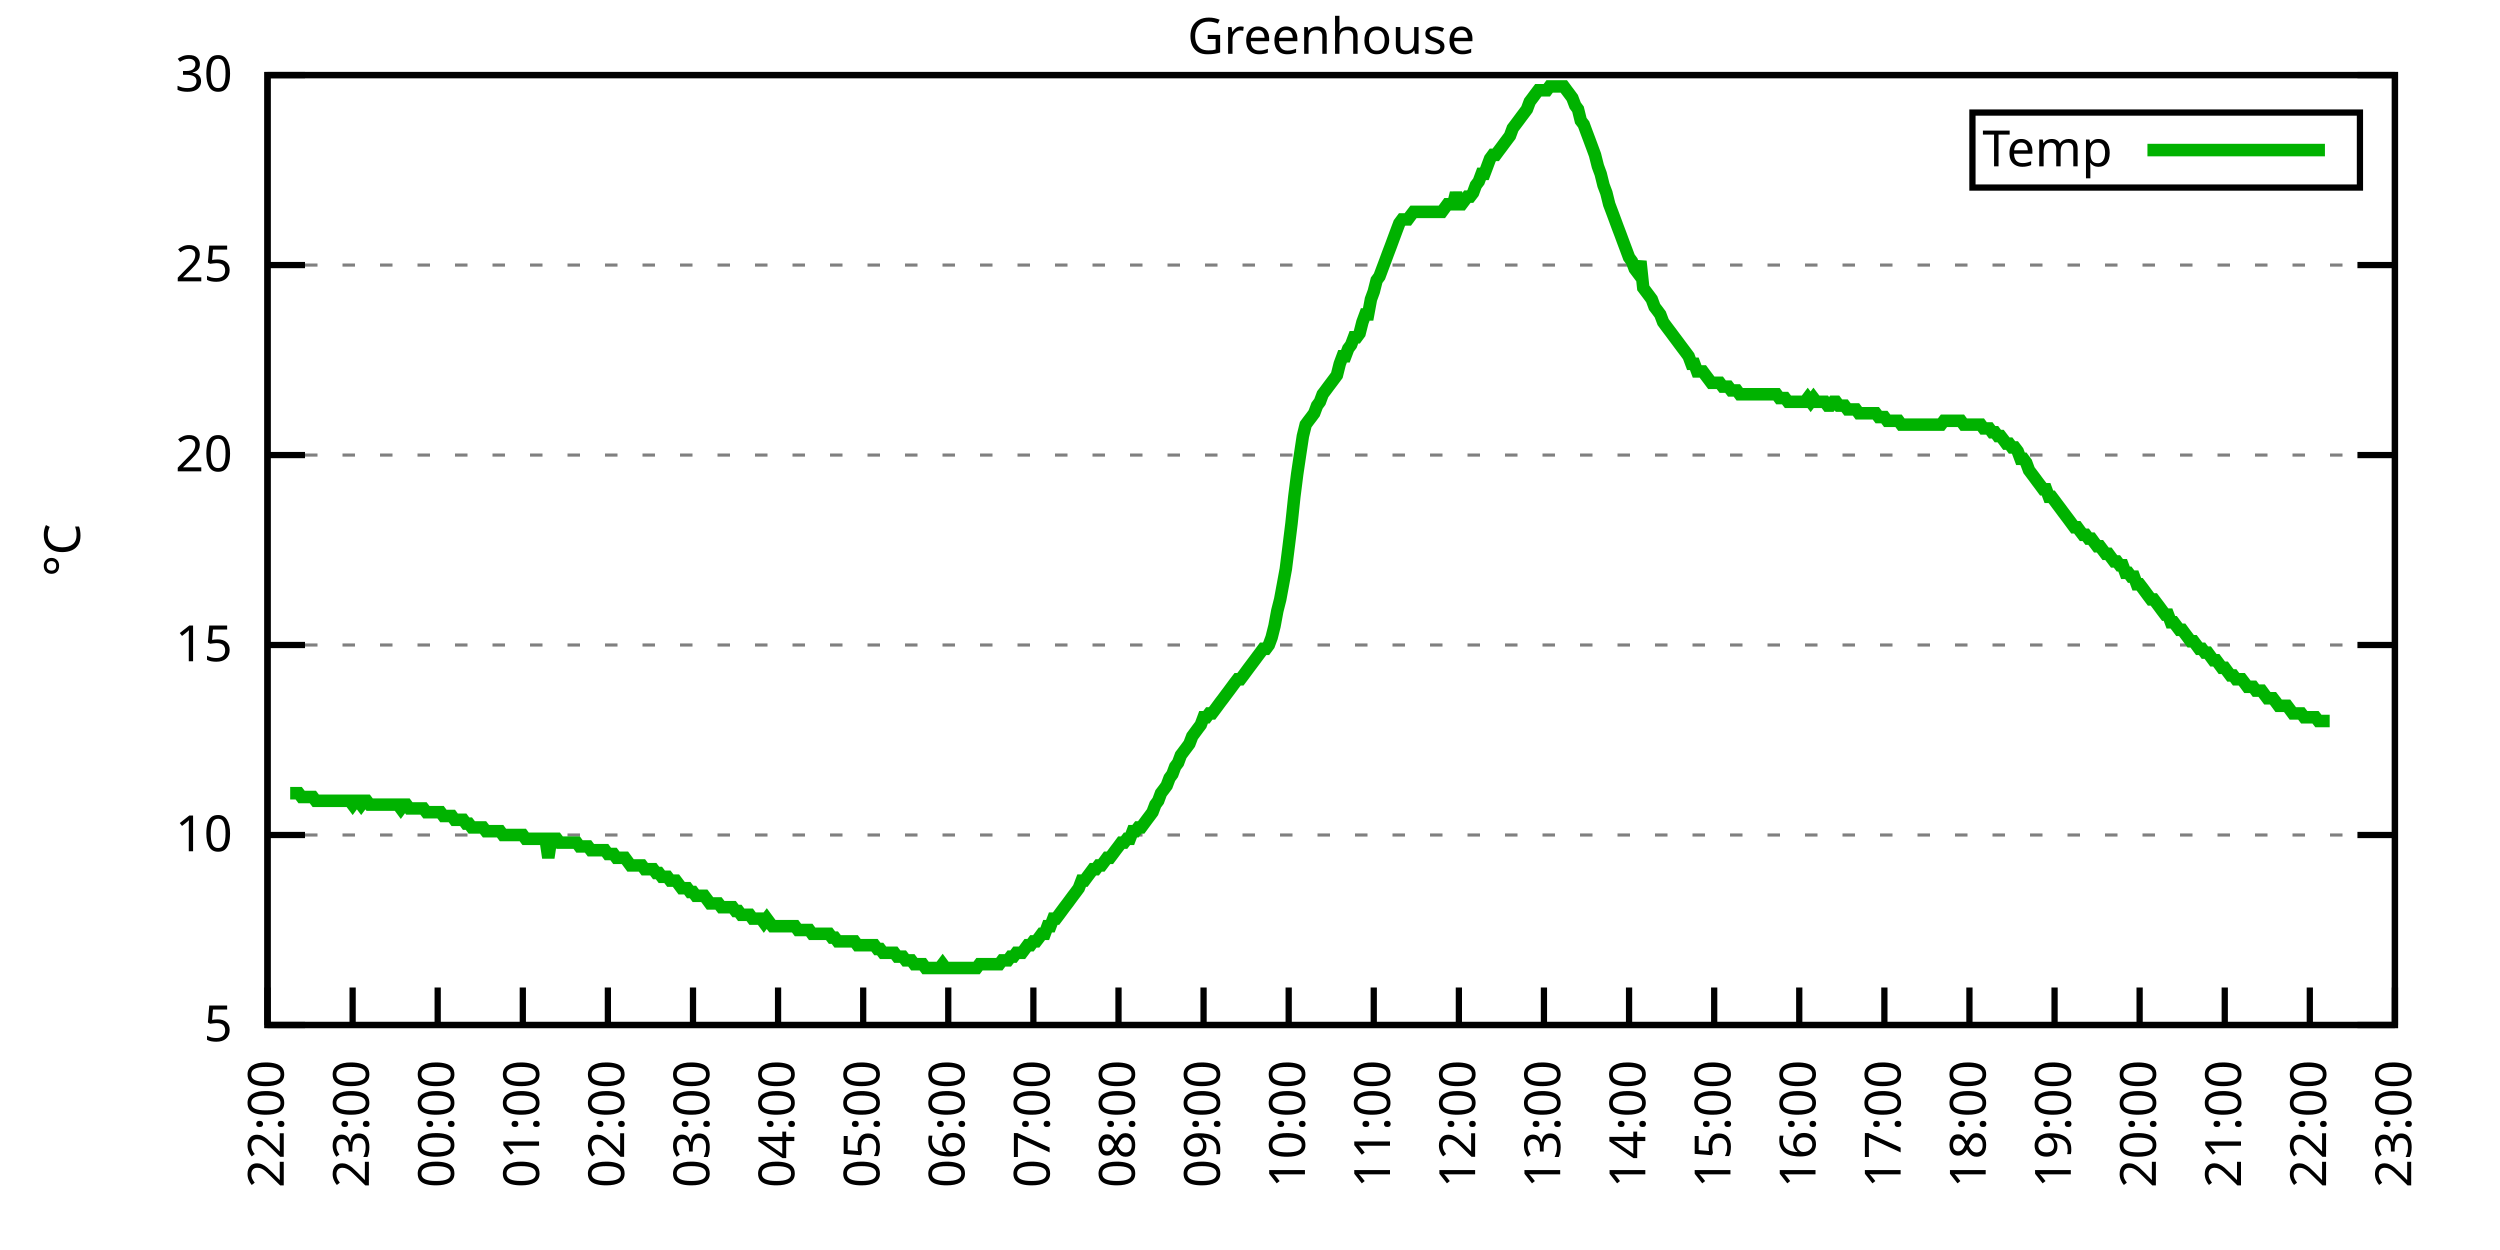
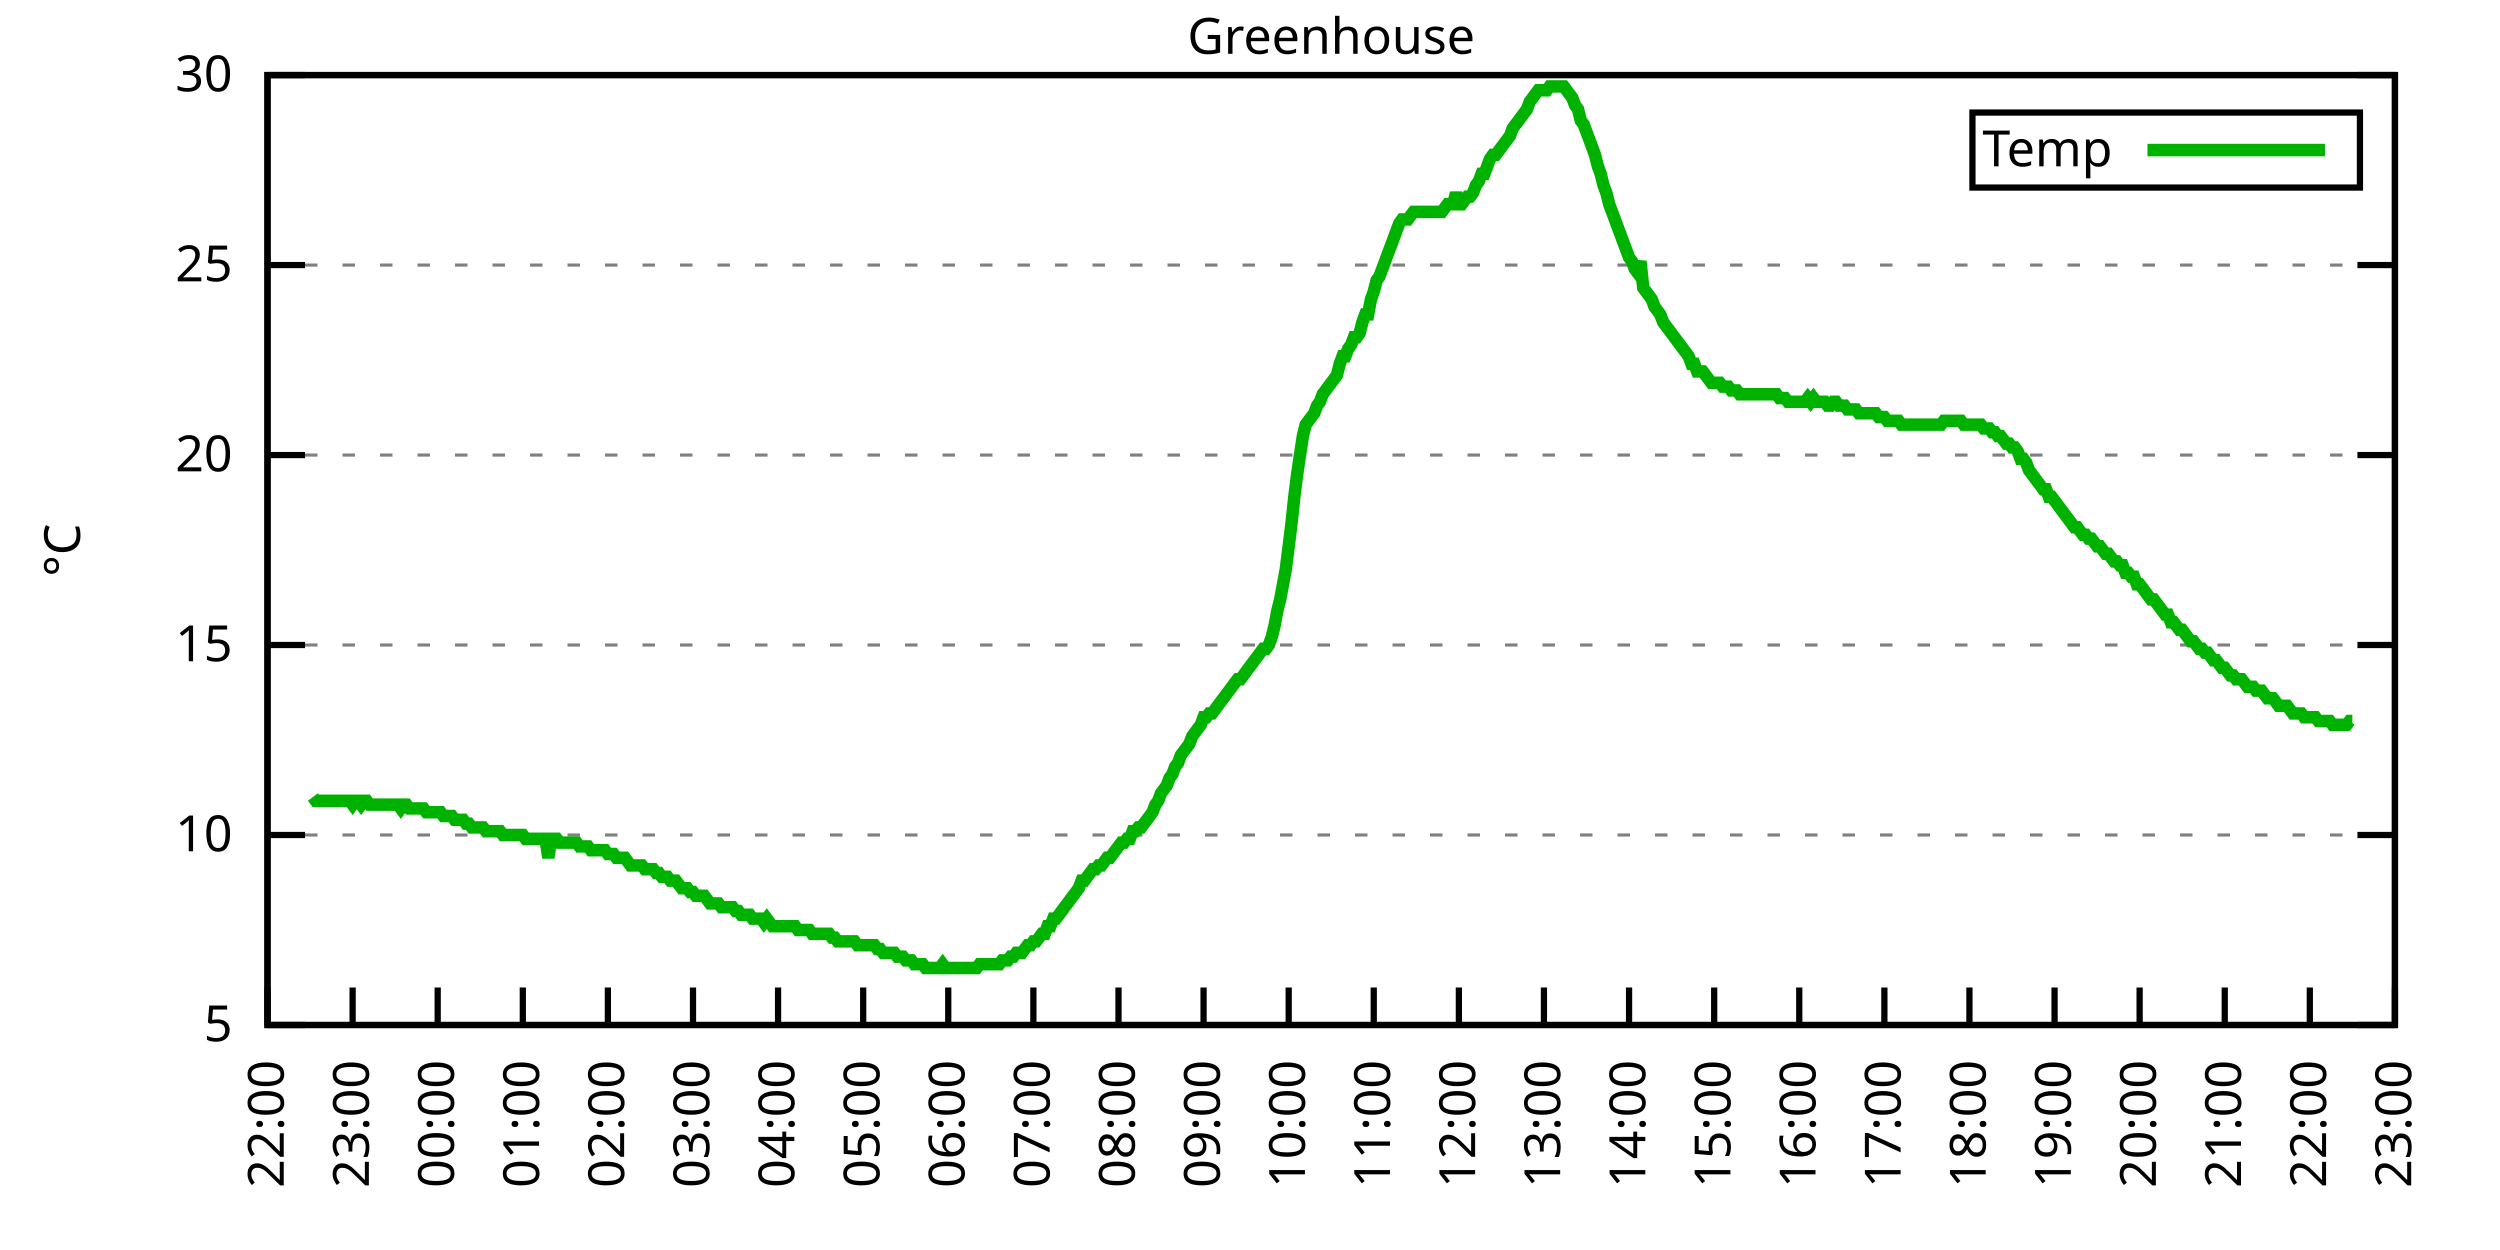
<svg xmlns="http://www.w3.org/2000/svg" xmlns:xlink="http://www.w3.org/1999/xlink" width="400" height="200" viewBox="0 0 400 200">
  <g id="gnuplot_canvas">
    <rect x="0" y="0" width="400" height="200" fill="none" />
    <defs>
      <circle id="gpDot" r="0.5" stroke-width="0.5" stroke="currentColor" />
      <path id="gpPt0" stroke-width="0.333" stroke="currentColor" d="M-1,0 h2 M0,-1 v2" />
      <path id="gpPt1" stroke-width="0.333" stroke="currentColor" d="M-1,-1 L1,1 M1,-1 L-1,1" />
      <path id="gpPt2" stroke-width="0.333" stroke="currentColor" d="M-1,0 L1,0 M0,-1 L0,1 M-1,-1 L1,1 M-1,1 L1,-1" />
      <rect id="gpPt3" stroke-width="0.333" stroke="currentColor" x="-1" y="-1" width="2" height="2" />
      <rect id="gpPt4" stroke-width="0.333" stroke="currentColor" fill="currentColor" x="-1" y="-1" width="2" height="2" />
      <circle id="gpPt5" stroke-width="0.333" stroke="currentColor" cx="0" cy="0" r="1" />
      <use xlink:href="#gpPt5" id="gpPt6" fill="currentColor" stroke="none" />
      <path id="gpPt7" stroke-width="0.333" stroke="currentColor" d="M0,-1.33 L-1.33,0.67 L1.33,0.67 z" />
      <use xlink:href="#gpPt7" id="gpPt8" fill="currentColor" stroke="none" />
      <use xlink:href="#gpPt7" id="gpPt9" stroke="currentColor" transform="rotate(180)" />
      <use xlink:href="#gpPt9" id="gpPt10" fill="currentColor" stroke="none" />
      <use xlink:href="#gpPt3" id="gpPt11" stroke="currentColor" transform="rotate(45)" />
      <use xlink:href="#gpPt11" id="gpPt12" fill="currentColor" stroke="none" />
      <path id="gpPt13" stroke-width="0.333" stroke="currentColor" d="M0,1.330 L1.265,0.411 L0.782,-1.067 L-0.782,-1.076 L-1.265,0.411 z" />
      <use xlink:href="#gpPt13" id="gpPt14" fill="currentColor" stroke="none" />
      <filter id="textbox" filterUnits="objectBoundingBox" x="0" y="0" height="1" width="1">
        <feFlood flood-color="white" flood-opacity="1" result="bgnd" />
        <feComposite in="SourceGraphic" in2="bgnd" operator="atop" />
      </filter>
      <filter id="greybox" filterUnits="objectBoundingBox" x="0" y="0" height="1" width="1">
        <feFlood flood-color="lightgrey" flood-opacity="1" result="grey" />
        <feComposite in="SourceGraphic" in2="grey" operator="atop" />
      </filter>
    </defs>
    <g fill="none" color="white" stroke="currentColor" stroke-width="1.00" stroke-linecap="butt" stroke-linejoin="miter">
</g>
    <g fill="none" color="black" stroke="currentColor" stroke-width="1.00" stroke-linecap="butt" stroke-linejoin="miter">
      <g stroke="none" shape-rendering="crispEdges">
        <polygon fill="rgb(255, 255, 255)" points="42.80,164.00 383.18,164.00 383.18,12.02 42.80,12.02 " />
      </g>
    </g>
    <g fill="none" color="black" stroke="currentColor" stroke-width="1.00" stroke-linecap="butt" stroke-linejoin="miter">
</g>
    <g fill="none" color="black" stroke="black" stroke-width="0.50" stroke-linecap="butt" stroke-linejoin="miter">
</g>
    <g fill="none" color="gray" stroke="currentColor" stroke-width="0.50" stroke-linecap="butt" stroke-linejoin="miter">
      <path stroke="gray" stroke-dasharray="2,4" class="gridline" d="M42.80,164.00 L383.19,164.00  " />
    </g>
    <g fill="none" color="gray" stroke="gray" stroke-width="1.00" stroke-linecap="butt" stroke-linejoin="miter">
</g>
    <g fill="none" color="black" stroke="currentColor" stroke-width="1.00" stroke-linecap="butt" stroke-linejoin="miter">
      <path stroke="black" d="M42.80,164.00 L48.80,164.00 M383.19,164.00 L377.19,164.00  " />
      <g transform="translate(37.20,166.60)" stroke="none" fill="black" font-family="Sans" font-size="8.00" text-anchor="end">
        <text>
          <tspan font-family="Sans"> 5</tspan>
        </text>
      </g>
    </g>
    <g fill="none" color="black" stroke="currentColor" stroke-width="1.00" stroke-linecap="butt" stroke-linejoin="miter">
</g>
    <g fill="none" color="black" stroke="black" stroke-width="0.50" stroke-linecap="butt" stroke-linejoin="miter">
</g>
    <g fill="none" color="gray" stroke="currentColor" stroke-width="0.50" stroke-linecap="butt" stroke-linejoin="miter">
      <path stroke="gray" stroke-dasharray="2,4" class="gridline" d="M42.80,133.60 L383.19,133.60  " />
    </g>
    <g fill="none" color="gray" stroke="gray" stroke-width="1.00" stroke-linecap="butt" stroke-linejoin="miter">
</g>
    <g fill="none" color="black" stroke="currentColor" stroke-width="1.00" stroke-linecap="butt" stroke-linejoin="miter">
      <path stroke="black" d="M42.80,133.60 L48.80,133.60 M383.19,133.60 L377.19,133.60  " />
      <g transform="translate(37.20,136.20)" stroke="none" fill="black" font-family="Sans" font-size="8.00" text-anchor="end">
        <text>
          <tspan font-family="Sans"> 10</tspan>
        </text>
      </g>
    </g>
    <g fill="none" color="black" stroke="currentColor" stroke-width="1.00" stroke-linecap="butt" stroke-linejoin="miter">
</g>
    <g fill="none" color="black" stroke="black" stroke-width="0.50" stroke-linecap="butt" stroke-linejoin="miter">
</g>
    <g fill="none" color="gray" stroke="currentColor" stroke-width="0.50" stroke-linecap="butt" stroke-linejoin="miter">
      <path stroke="gray" stroke-dasharray="2,4" class="gridline" d="M42.80,103.20 L383.19,103.20  " />
    </g>
    <g fill="none" color="gray" stroke="gray" stroke-width="1.00" stroke-linecap="butt" stroke-linejoin="miter">
</g>
    <g fill="none" color="black" stroke="currentColor" stroke-width="1.00" stroke-linecap="butt" stroke-linejoin="miter">
      <path stroke="black" d="M42.80,103.20 L48.80,103.20 M383.19,103.20 L377.19,103.20  " />
      <g transform="translate(37.20,105.80)" stroke="none" fill="black" font-family="Sans" font-size="8.00" text-anchor="end">
        <text>
          <tspan font-family="Sans"> 15</tspan>
        </text>
      </g>
    </g>
    <g fill="none" color="black" stroke="currentColor" stroke-width="1.00" stroke-linecap="butt" stroke-linejoin="miter">
</g>
    <g fill="none" color="black" stroke="black" stroke-width="0.50" stroke-linecap="butt" stroke-linejoin="miter">
</g>
    <g fill="none" color="gray" stroke="currentColor" stroke-width="0.50" stroke-linecap="butt" stroke-linejoin="miter">
      <path stroke="gray" stroke-dasharray="2,4" class="gridline" d="M42.80,72.81 L383.19,72.81  " />
    </g>
    <g fill="none" color="gray" stroke="gray" stroke-width="1.00" stroke-linecap="butt" stroke-linejoin="miter">
</g>
    <g fill="none" color="black" stroke="currentColor" stroke-width="1.00" stroke-linecap="butt" stroke-linejoin="miter">
      <path stroke="black" d="M42.80,72.81 L48.80,72.81 M383.19,72.81 L377.19,72.81  " />
      <g transform="translate(37.20,75.41)" stroke="none" fill="black" font-family="Sans" font-size="8.00" text-anchor="end">
        <text>
          <tspan font-family="Sans"> 20</tspan>
        </text>
      </g>
    </g>
    <g fill="none" color="black" stroke="currentColor" stroke-width="1.00" stroke-linecap="butt" stroke-linejoin="miter">
</g>
    <g fill="none" color="black" stroke="black" stroke-width="0.50" stroke-linecap="butt" stroke-linejoin="miter">
</g>
    <g fill="none" color="gray" stroke="currentColor" stroke-width="0.50" stroke-linecap="butt" stroke-linejoin="miter">
      <path stroke="gray" stroke-dasharray="2,4" class="gridline" d="M42.80,42.41 L383.19,42.41  " />
    </g>
    <g fill="none" color="gray" stroke="gray" stroke-width="1.00" stroke-linecap="butt" stroke-linejoin="miter">
</g>
    <g fill="none" color="black" stroke="currentColor" stroke-width="1.00" stroke-linecap="butt" stroke-linejoin="miter">
      <path stroke="black" d="M42.80,42.41 L48.80,42.41 M383.19,42.41 L377.19,42.41  " />
      <g transform="translate(37.20,45.01)" stroke="none" fill="black" font-family="Sans" font-size="8.00" text-anchor="end">
        <text>
          <tspan font-family="Sans"> 25</tspan>
        </text>
      </g>
    </g>
    <g fill="none" color="black" stroke="currentColor" stroke-width="1.00" stroke-linecap="butt" stroke-linejoin="miter">
</g>
    <g fill="none" color="black" stroke="black" stroke-width="0.50" stroke-linecap="butt" stroke-linejoin="miter">
</g>
    <g fill="none" color="gray" stroke="currentColor" stroke-width="0.50" stroke-linecap="butt" stroke-linejoin="miter">
      <path stroke="gray" stroke-dasharray="2,4" class="gridline" d="M42.80,12.01 L383.19,12.01  " />
    </g>
    <g fill="none" color="gray" stroke="gray" stroke-width="1.00" stroke-linecap="butt" stroke-linejoin="miter">
</g>
    <g fill="none" color="black" stroke="currentColor" stroke-width="1.00" stroke-linecap="butt" stroke-linejoin="miter">
      <path stroke="black" d="M42.80,12.01 L48.80,12.01 M383.19,12.01 L377.19,12.01  " />
      <g transform="translate(37.20,14.61)" stroke="none" fill="black" font-family="Sans" font-size="8.00" text-anchor="end">
        <text>
          <tspan font-family="Sans"> 30</tspan>
        </text>
      </g>
    </g>
    <g fill="none" color="black" stroke="currentColor" stroke-width="1.00" stroke-linecap="butt" stroke-linejoin="miter">
      <path stroke="black" d="M42.80,164.00 L42.80,158.00  " />
      <g transform="translate(45.40,169.60) rotate(270.00)" stroke="none" fill="black" font-family="Sans" font-size="8.00" text-anchor="end">
        <text>
          <tspan font-family="Sans">22:00</tspan>
        </text>
      </g>
    </g>
    <g fill="none" color="black" stroke="currentColor" stroke-width="1.00" stroke-linecap="butt" stroke-linejoin="miter">
      <path stroke="black" d="M56.42,164.00 L56.42,158.00  " />
      <g transform="translate(59.02,169.60) rotate(270.00)" stroke="none" fill="black" font-family="Sans" font-size="8.00" text-anchor="end">
        <text>
          <tspan font-family="Sans">23:00</tspan>
        </text>
      </g>
    </g>
    <g fill="none" color="black" stroke="currentColor" stroke-width="1.00" stroke-linecap="butt" stroke-linejoin="miter">
      <path stroke="black" d="M70.03,164.00 L70.03,158.00  " />
      <g transform="translate(72.63,169.60) rotate(270.00)" stroke="none" fill="black" font-family="Sans" font-size="8.00" text-anchor="end">
        <text>
          <tspan font-family="Sans">00:00</tspan>
        </text>
      </g>
    </g>
    <g fill="none" color="black" stroke="currentColor" stroke-width="1.00" stroke-linecap="butt" stroke-linejoin="miter">
      <path stroke="black" d="M83.65,164.00 L83.65,158.00  " />
      <g transform="translate(86.25,169.60) rotate(270.00)" stroke="none" fill="black" font-family="Sans" font-size="8.00" text-anchor="end">
        <text>
          <tspan font-family="Sans">01:00</tspan>
        </text>
      </g>
    </g>
    <g fill="none" color="black" stroke="currentColor" stroke-width="1.00" stroke-linecap="butt" stroke-linejoin="miter">
      <path stroke="black" d="M97.26,164.00 L97.26,158.00  " />
      <g transform="translate(99.86,169.60) rotate(270.00)" stroke="none" fill="black" font-family="Sans" font-size="8.00" text-anchor="end">
        <text>
          <tspan font-family="Sans">02:00</tspan>
        </text>
      </g>
    </g>
    <g fill="none" color="black" stroke="currentColor" stroke-width="1.00" stroke-linecap="butt" stroke-linejoin="miter">
      <path stroke="black" d="M110.88,164.00 L110.88,158.00  " />
      <g transform="translate(113.48,169.60) rotate(270.00)" stroke="none" fill="black" font-family="Sans" font-size="8.00" text-anchor="end">
        <text>
          <tspan font-family="Sans">03:00</tspan>
        </text>
      </g>
    </g>
    <g fill="none" color="black" stroke="currentColor" stroke-width="1.00" stroke-linecap="butt" stroke-linejoin="miter">
      <path stroke="black" d="M124.49,164.00 L124.49,158.00  " />
      <g transform="translate(127.09,169.60) rotate(270.00)" stroke="none" fill="black" font-family="Sans" font-size="8.00" text-anchor="end">
        <text>
          <tspan font-family="Sans">04:00</tspan>
        </text>
      </g>
    </g>
    <g fill="none" color="black" stroke="currentColor" stroke-width="1.00" stroke-linecap="butt" stroke-linejoin="miter">
      <path stroke="black" d="M138.11,164.00 L138.11,158.00  " />
      <g transform="translate(140.71,169.60) rotate(270.00)" stroke="none" fill="black" font-family="Sans" font-size="8.00" text-anchor="end">
        <text>
          <tspan font-family="Sans">05:00</tspan>
        </text>
      </g>
    </g>
    <g fill="none" color="black" stroke="currentColor" stroke-width="1.00" stroke-linecap="butt" stroke-linejoin="miter">
      <path stroke="black" d="M151.72,164.00 L151.72,158.00  " />
      <g transform="translate(154.32,169.60) rotate(270.00)" stroke="none" fill="black" font-family="Sans" font-size="8.00" text-anchor="end">
        <text>
          <tspan font-family="Sans">06:00</tspan>
        </text>
      </g>
    </g>
    <g fill="none" color="black" stroke="currentColor" stroke-width="1.00" stroke-linecap="butt" stroke-linejoin="miter">
      <path stroke="black" d="M165.34,164.00 L165.34,158.00  " />
      <g transform="translate(167.94,169.60) rotate(270.00)" stroke="none" fill="black" font-family="Sans" font-size="8.00" text-anchor="end">
        <text>
          <tspan font-family="Sans">07:00</tspan>
        </text>
      </g>
    </g>
    <g fill="none" color="black" stroke="currentColor" stroke-width="1.00" stroke-linecap="butt" stroke-linejoin="miter">
      <path stroke="black" d="M178.96,164.00 L178.96,158.00  " />
      <g transform="translate(181.56,169.60) rotate(270.00)" stroke="none" fill="black" font-family="Sans" font-size="8.00" text-anchor="end">
        <text>
          <tspan font-family="Sans">08:00</tspan>
        </text>
      </g>
    </g>
    <g fill="none" color="black" stroke="currentColor" stroke-width="1.00" stroke-linecap="butt" stroke-linejoin="miter">
      <path stroke="black" d="M192.57,164.00 L192.57,158.00  " />
      <g transform="translate(195.17,169.60) rotate(270.00)" stroke="none" fill="black" font-family="Sans" font-size="8.00" text-anchor="end">
        <text>
          <tspan font-family="Sans">09:00</tspan>
        </text>
      </g>
    </g>
    <g fill="none" color="black" stroke="currentColor" stroke-width="1.00" stroke-linecap="butt" stroke-linejoin="miter">
      <path stroke="black" d="M206.19,164.00 L206.19,158.00  " />
      <g transform="translate(208.79,169.60) rotate(270.00)" stroke="none" fill="black" font-family="Sans" font-size="8.00" text-anchor="end">
        <text>
          <tspan font-family="Sans">10:00</tspan>
        </text>
      </g>
    </g>
    <g fill="none" color="black" stroke="currentColor" stroke-width="1.00" stroke-linecap="butt" stroke-linejoin="miter">
      <path stroke="black" d="M219.80,164.00 L219.80,158.00  " />
      <g transform="translate(222.40,169.60) rotate(270.00)" stroke="none" fill="black" font-family="Sans" font-size="8.00" text-anchor="end">
        <text>
          <tspan font-family="Sans">11:00</tspan>
        </text>
      </g>
    </g>
    <g fill="none" color="black" stroke="currentColor" stroke-width="1.00" stroke-linecap="butt" stroke-linejoin="miter">
      <path stroke="black" d="M233.42,164.00 L233.42,158.00  " />
      <g transform="translate(236.02,169.60) rotate(270.00)" stroke="none" fill="black" font-family="Sans" font-size="8.00" text-anchor="end">
        <text>
          <tspan font-family="Sans">12:00</tspan>
        </text>
      </g>
    </g>
    <g fill="none" color="black" stroke="currentColor" stroke-width="1.00" stroke-linecap="butt" stroke-linejoin="miter">
      <path stroke="black" d="M247.03,164.00 L247.03,158.00  " />
      <g transform="translate(249.63,169.60) rotate(270.00)" stroke="none" fill="black" font-family="Sans" font-size="8.00" text-anchor="end">
        <text>
          <tspan font-family="Sans">13:00</tspan>
        </text>
      </g>
    </g>
    <g fill="none" color="black" stroke="currentColor" stroke-width="1.00" stroke-linecap="butt" stroke-linejoin="miter">
      <path stroke="black" d="M260.65,164.00 L260.65,158.00  " />
      <g transform="translate(263.25,169.60) rotate(270.00)" stroke="none" fill="black" font-family="Sans" font-size="8.00" text-anchor="end">
        <text>
          <tspan font-family="Sans">14:00</tspan>
        </text>
      </g>
    </g>
    <g fill="none" color="black" stroke="currentColor" stroke-width="1.00" stroke-linecap="butt" stroke-linejoin="miter">
      <path stroke="black" d="M274.27,164.00 L274.27,158.00  " />
      <g transform="translate(276.87,169.60) rotate(270.00)" stroke="none" fill="black" font-family="Sans" font-size="8.00" text-anchor="end">
        <text>
          <tspan font-family="Sans">15:00</tspan>
        </text>
      </g>
    </g>
    <g fill="none" color="black" stroke="currentColor" stroke-width="1.00" stroke-linecap="butt" stroke-linejoin="miter">
      <path stroke="black" d="M287.88,164.00 L287.88,158.00  " />
      <g transform="translate(290.48,169.60) rotate(270.00)" stroke="none" fill="black" font-family="Sans" font-size="8.00" text-anchor="end">
        <text>
          <tspan font-family="Sans">16:00</tspan>
        </text>
      </g>
    </g>
    <g fill="none" color="black" stroke="currentColor" stroke-width="1.00" stroke-linecap="butt" stroke-linejoin="miter">
      <path stroke="black" d="M301.50,164.00 L301.50,158.00  " />
      <g transform="translate(304.10,169.60) rotate(270.00)" stroke="none" fill="black" font-family="Sans" font-size="8.00" text-anchor="end">
        <text>
          <tspan font-family="Sans">17:00</tspan>
        </text>
      </g>
    </g>
    <g fill="none" color="black" stroke="currentColor" stroke-width="1.00" stroke-linecap="butt" stroke-linejoin="miter">
      <path stroke="black" d="M315.11,164.00 L315.11,158.00  " />
      <g transform="translate(317.71,169.60) rotate(270.00)" stroke="none" fill="black" font-family="Sans" font-size="8.00" text-anchor="end">
        <text>
          <tspan font-family="Sans">18:00</tspan>
        </text>
      </g>
    </g>
    <g fill="none" color="black" stroke="currentColor" stroke-width="1.00" stroke-linecap="butt" stroke-linejoin="miter">
      <path stroke="black" d="M328.73,164.00 L328.73,158.00  " />
      <g transform="translate(331.33,169.60) rotate(270.00)" stroke="none" fill="black" font-family="Sans" font-size="8.00" text-anchor="end">
        <text>
          <tspan font-family="Sans">19:00</tspan>
        </text>
      </g>
    </g>
    <g fill="none" color="black" stroke="currentColor" stroke-width="1.00" stroke-linecap="butt" stroke-linejoin="miter">
      <path stroke="black" d="M342.34,164.00 L342.34,158.00  " />
      <g transform="translate(344.94,169.60) rotate(270.00)" stroke="none" fill="black" font-family="Sans" font-size="8.00" text-anchor="end">
        <text>
          <tspan font-family="Sans">20:00</tspan>
        </text>
      </g>
    </g>
    <g fill="none" color="black" stroke="currentColor" stroke-width="1.00" stroke-linecap="butt" stroke-linejoin="miter">
      <path stroke="black" d="M355.96,164.00 L355.96,158.00  " />
      <g transform="translate(358.56,169.60) rotate(270.00)" stroke="none" fill="black" font-family="Sans" font-size="8.00" text-anchor="end">
        <text>
          <tspan font-family="Sans">21:00</tspan>
        </text>
      </g>
    </g>
    <g fill="none" color="black" stroke="currentColor" stroke-width="1.00" stroke-linecap="butt" stroke-linejoin="miter">
      <path stroke="black" d="M369.57,164.00 L369.57,158.00  " />
      <g transform="translate(372.17,169.60) rotate(270.00)" stroke="none" fill="black" font-family="Sans" font-size="8.00" text-anchor="end">
        <text>
          <tspan font-family="Sans">22:00</tspan>
        </text>
      </g>
    </g>
    <g fill="none" color="black" stroke="currentColor" stroke-width="1.00" stroke-linecap="butt" stroke-linejoin="miter">
      <path stroke="black" d="M383.19,164.00 L383.19,158.00  " />
      <g transform="translate(385.79,169.60) rotate(270.00)" stroke="none" fill="black" font-family="Sans" font-size="8.00" text-anchor="end">
        <text>
          <tspan font-family="Sans">23:00</tspan>
        </text>
      </g>
    </g>
    <g fill="none" color="black" stroke="currentColor" stroke-width="1.00" stroke-linecap="butt" stroke-linejoin="miter">
</g>
    <g fill="none" color="black" stroke="currentColor" stroke-width="1.00" stroke-linecap="butt" stroke-linejoin="miter">
      <path stroke="black" d="M42.80,12.01 L42.80,164.00 L383.19,164.00 L383.19,12.01 L42.80,12.01 Z  " />
    </g>
    <g fill="none" color="black" stroke="currentColor" stroke-width="1.00" stroke-linecap="butt" stroke-linejoin="miter">
</g>
    <g fill="none" color="black" stroke="currentColor" stroke-width="1.00" stroke-linecap="butt" stroke-linejoin="miter">
      <path stroke="black" d="M315.59,30.01 L315.59,18.01 L377.59,18.01 L377.59,30.01 L315.59,30.01 Z  " />
    </g>
    <g id="Greenhouse_plot_1">
      <g fill="none" color="white" stroke="black" stroke-width="2.00" stroke-linecap="butt" stroke-linejoin="miter">
</g>
      <g fill="none" color="black" stroke="currentColor" stroke-width="2.00" stroke-linecap="butt" stroke-linejoin="miter">
        <g transform="translate(337.99,26.61)" stroke="none" fill="black" font-family="Sans" font-size="8.00" text-anchor="end">
          <text>
            <tspan font-family="Sans">Temp</tspan>
          </text>
        </g>
      </g>
      <g fill="none" color="black" stroke="currentColor" stroke-width="2.00" stroke-linecap="butt" stroke-linejoin="miter">
-         <path stroke="rgb(  0, 178,   0)" d="M343.59,24.01 L371.99,24.01 M46.43,126.91 L46.88,126.91 L47.34,126.91 L47.79,126.91 L48.25,127.52 L48.70,127.52   L49.15,127.52 L49.61,127.52 L50.06,127.52 L50.52,128.13 L50.97,128.13 L51.42,128.13 L51.88,128.13 L52.33,128.13   L52.78,128.13 L53.24,128.13 L53.69,128.13 L54.15,128.13 L54.60,128.13 L55.05,128.13 L55.51,128.13 L55.96,128.13   L56.42,128.74 L56.87,128.13 L57.32,128.13 L57.78,128.74 L58.23,128.13 L58.68,128.13 L59.14,128.74 L59.59,128.74   L60.05,128.74 L60.50,128.74 L60.95,128.74 L61.41,128.74 L61.86,128.74 L62.32,128.74 L62.77,128.74 L63.22,128.74   L63.68,128.74 L64.13,129.35 L64.58,128.74 L65.04,128.74 L65.49,129.35 L65.95,129.35 L66.40,129.35 L66.85,129.35   L67.31,129.35 L67.76,129.35 L68.22,129.95 L68.67,129.95 L69.12,129.95 L69.58,129.95 L70.03,129.95 L70.49,129.95   L70.94,130.56 L71.39,130.56 L71.85,130.56 L72.30,130.56 L72.75,131.17 L73.21,131.17 L73.66,131.17 L74.12,131.17   L74.57,131.78 L75.02,131.78 L75.48,132.39 L75.93,132.39 L76.39,132.39 L76.84,132.39 L77.29,132.39 L77.75,132.99   L78.20,132.99 L78.65,132.99 L79.11,132.99 L79.56,132.99 L80.02,132.99 L80.47,133.60 L80.92,133.60 L81.38,133.60   L81.83,133.60 L82.29,133.60 L82.74,133.60 L83.19,133.60 L83.65,133.60 L84.10,134.21 L84.55,134.21 L85.01,134.21   L85.46,134.21 L85.92,134.21 L86.37,134.21 L86.82,134.21 L87.28,134.21 L87.73,137.25 L88.19,134.21 L88.64,134.21   L89.09,134.21 L89.55,134.82 L90.00,134.82 L90.45,134.82 L90.91,134.82 L91.36,134.82 L91.82,134.82 L92.27,134.82   L92.72,135.43 L93.18,135.43 L93.63,135.43 L94.09,135.43 L94.54,136.03 L94.99,136.03 L95.45,136.03 L95.90,136.03   L96.35,136.03 L96.81,136.03 L97.26,136.64 L97.72,136.64 L98.17,136.64 L98.62,137.25 L99.08,137.25 L99.53,137.25   L99.99,137.25 L100.44,137.86 L100.89,138.47 L101.35,138.47 L101.80,138.47 L102.25,138.47 L102.71,138.47 L103.16,139.07   L103.62,139.07 L104.07,139.07 L104.52,139.07 L104.98,139.68 L105.43,139.68 L105.89,140.29 L106.34,140.29 L106.79,140.29   L107.25,140.90 L107.70,140.90 L108.15,140.90 L108.61,141.51 L109.06,142.11 L109.52,142.11 L109.97,142.11 L110.42,142.72   L110.88,142.72 L111.33,143.33 L111.79,143.33 L112.24,143.33 L112.69,143.33 L113.15,143.94 L113.60,144.55 L114.05,144.55   L114.51,144.55 L114.96,144.55 L115.42,145.15 L115.87,145.15 L116.32,145.15 L116.78,145.15 L117.23,145.15 L117.69,145.76   L118.14,145.76 L118.59,146.37 L119.05,146.37 L119.50,146.37 L119.96,146.37 L120.41,146.98 L120.86,146.98 L121.32,146.98   L121.77,146.98 L122.22,147.59 L122.68,146.98 L123.13,147.59 L123.59,148.19 L124.04,148.19 L124.49,148.19 L124.95,148.19   L125.40,148.19 L125.86,148.19 L126.31,148.19 L126.76,148.19 L127.22,148.19 L127.67,148.80 L128.12,148.80 L128.58,148.80   L129.03,148.80 L129.49,148.80 L129.94,149.41 L130.39,149.41 L130.85,149.41 L131.30,149.41 L131.76,149.41 L132.21,149.41   L132.66,149.41 L133.12,150.02 L133.57,150.02 L134.02,150.62 L134.48,150.62 L134.93,150.62 L135.39,150.62 L135.84,150.62   L136.29,150.62 L136.75,150.62 L137.20,151.23 L137.66,151.23 L138.11,151.23 L138.56,151.23 L139.02,151.23 L139.47,151.23   L139.92,151.23 L140.38,151.84 L140.83,151.84 L141.29,152.45 L141.74,152.45 L142.19,152.45 L142.65,152.45 L143.10,152.45   L143.56,153.06 L144.01,153.06 L144.46,153.06 L144.92,153.66 L145.37,153.66 L145.82,153.66 L146.28,154.27 L146.73,154.27   L147.19,154.27 L147.64,154.27 L148.09,154.88 L148.55,154.88 L149.00,154.88 L149.46,154.88 L149.91,154.88 L150.36,154.88   L150.82,154.27 L151.27,154.88 L151.72,154.88 L152.18,154.88 L152.63,154.88 L153.09,154.88 L153.54,154.88 L153.99,154.88   L154.45,154.88 L154.90,154.88 L155.36,154.88 L155.81,154.88 L156.26,154.88 L156.72,154.27 L157.17,154.27 L157.62,154.27   L158.08,154.27 L158.53,154.27 L158.99,154.27 L159.44,154.27 L159.89,154.27 L160.35,153.66 L160.80,153.66 L161.26,153.66   L161.71,153.06 L162.16,153.06 L162.62,152.45 L163.07,152.45 L163.52,152.45 L163.98,151.84 L164.43,151.23 L164.89,151.23   L165.34,150.62 L165.79,150.62 L166.25,150.02 L166.70,149.41 L167.16,149.41 L167.61,148.19 L168.06,148.19 L168.52,146.98   L168.97,146.98 L169.43,146.37 L169.88,145.76 L170.33,145.15 L170.79,144.55 L171.24,143.94 L171.69,143.33 L172.15,142.72   L172.60,142.11 L173.06,140.90 L173.51,140.90 L173.96,140.29 L174.42,139.68 L174.87,139.07 L175.33,139.07 L175.78,138.47   L176.23,138.47 L176.69,137.86 L177.14,137.25 L177.59,137.25 L178.05,136.64 L178.50,136.03 L178.96,135.43 L179.41,134.82   L179.86,134.82 L180.32,134.21 L180.77,134.21 L181.23,132.99 L181.68,132.99 L182.13,132.39 L182.59,132.39 L183.04,131.78   L183.49,131.17 L183.95,130.56 L184.40,129.95 L184.86,128.74 L185.31,128.13 L185.76,126.91 L186.22,126.31 L186.67,125.70   L187.13,124.48 L187.58,123.87 L188.03,122.66 L188.49,122.05 L188.94,120.83 L189.39,120.23 L189.85,119.62 L190.30,119.01   L190.76,117.80 L191.21,117.19 L191.66,116.58 L192.12,115.97 L192.57,114.76 L193.03,114.76 L193.48,114.15 L193.93,114.15   L194.39,113.54 L194.84,112.93 L195.29,112.32 L195.75,111.72 L196.20,111.11 L196.66,110.50 L197.11,109.89 L197.56,109.28   L198.02,108.68 L198.47,108.68 L198.93,108.07 L199.38,107.46 L199.83,106.85 L200.29,106.24 L200.74,105.64 L201.19,105.03   L201.65,104.42 L202.10,103.81 L202.56,103.81 L203.01,103.20 L203.46,101.99 L203.92,100.16 L204.37,97.73 L204.83,95.91   L205.28,93.48 L205.73,91.04 L206.19,87.40 L206.64,83.75 L207.09,79.49 L207.55,75.85 L208.00,72.81 L208.46,69.77   L208.91,67.94 L209.36,67.33 L209.82,66.73 L210.27,66.12 L210.73,64.90 L211.18,64.29 L211.63,63.08 L212.09,62.47   L212.54,61.86 L213.00,61.25 L213.45,60.65 L213.90,60.04 L214.36,58.21 L214.81,57.00 L215.26,57.00 L215.72,55.78   L216.17,55.18 L216.63,53.96 L217.08,53.96 L217.53,53.35 L217.99,51.53 L218.44,50.31 L218.90,50.31 L219.35,47.88   L219.80,46.66 L220.26,44.84 L220.71,44.23 L221.16,43.02 L221.62,41.80 L222.07,40.58 L222.53,39.37 L222.98,38.15   L223.43,36.94 L223.89,35.72 L224.34,35.11 L224.80,35.11 L225.25,35.11 L225.70,34.50 L226.16,33.90 L226.61,33.90   L227.06,33.90 L227.52,33.90 L227.97,33.90 L228.43,33.90 L228.88,33.90 L229.33,33.90 L229.79,33.90 L230.24,33.90   L230.70,33.90 L231.15,33.29 L231.60,32.68 L232.06,32.68 L232.51,32.68 L232.96,30.86 L233.42,32.68 L233.87,32.68   L234.33,32.07 L234.78,31.46 L235.23,31.46 L235.69,30.86 L236.14,29.64 L236.60,29.03 L237.05,27.82 L237.50,27.82   L237.96,26.60 L238.41,25.39 L238.86,24.78 L239.32,24.78 L239.77,24.17 L240.23,23.56 L240.68,22.95 L241.13,22.35   L241.59,21.74 L242.04,20.52 L242.50,19.91 L242.95,19.31 L243.40,18.70 L243.86,18.09 L244.31,17.48 L244.76,16.27   L245.22,15.66 L245.67,15.05 L246.13,14.44 L246.58,14.44 L247.03,14.44 L247.49,14.44 L247.94,13.83 L248.40,13.83   L248.85,13.83 L249.30,13.83 L249.76,13.83 L250.21,13.83 L250.66,14.44 L251.12,15.05 L251.57,15.66 L252.03,16.87   L252.48,17.48 L252.93,19.31 L253.39,19.91 L253.84,21.13 L254.30,22.35 L254.75,23.56 L255.20,24.78 L255.66,26.60   L256.11,27.82 L256.56,29.64 L257.02,30.86 L257.47,32.68 L257.93,33.90 L258.38,35.11 L258.83,36.33 L259.29,37.54   L259.74,38.76 L260.20,39.98 L260.65,41.19 L261.10,41.80 L261.56,43.02 L262.01,43.62 L262.47,41.80 L262.92,46.06   L263.37,46.66 L263.83,47.27 L264.28,47.88 L264.73,49.10 L265.19,49.70 L265.64,50.31 L266.10,51.53 L266.55,52.14   L267.00,52.74 L267.46,53.35 L267.91,53.96 L268.37,54.57 L268.82,55.18 L269.27,55.78 L269.73,56.39 L270.18,57.00   L270.63,58.21 L271.09,58.21 L271.54,59.43 L272.00,59.43 L272.45,59.43 L272.90,60.04 L273.36,60.65 L273.81,61.25   L274.27,61.25 L274.72,61.25 L275.17,61.25 L275.63,61.86 L276.08,61.86 L276.53,61.86 L276.99,62.47 L277.44,62.47   L277.90,62.47 L278.35,63.08 L278.80,63.08 L279.26,63.08 L279.71,63.08 L280.17,63.08 L280.62,63.08 L281.07,63.08   L281.53,63.08 L281.98,63.08 L282.43,63.08 L282.89,63.08 L283.34,63.08 L283.80,63.08 L284.25,63.08 L284.70,63.69   L285.16,63.69 L285.61,63.69 L286.07,64.29 L286.52,64.29 L286.97,64.29 L287.43,64.29 L287.88,64.29 L288.33,64.29   L288.79,64.29 L289.24,63.69 L289.70,64.29 L290.15,63.69 L290.60,64.29 L291.06,64.29 L291.51,64.29 L291.97,64.29   L292.42,64.90 L292.87,64.90 L293.33,64.29 L293.78,64.29 L294.23,64.90 L294.69,64.90 L295.14,64.90 L295.60,65.51   L296.05,65.51 L296.50,65.51 L296.96,65.51 L297.41,66.12 L297.87,66.12 L298.32,66.12 L298.77,66.12 L299.23,66.12   L299.68,66.12 L300.13,66.12 L300.59,66.73 L301.04,66.73 L301.50,66.73 L301.95,67.33 L302.40,67.33 L302.86,67.33   L303.31,67.33 L303.77,67.33 L304.22,67.94 L304.67,67.94 L305.13,67.94 L305.58,67.94 L306.03,67.94 L306.49,67.94   L306.94,67.94 L307.40,67.94 L307.85,67.94 L308.30,67.94 L308.76,67.94 L309.21,67.94 L309.67,67.94 L310.12,67.94   L310.57,67.94 L311.03,67.33 L311.48,67.33 L311.94,67.33 L312.39,67.33 L312.84,67.33 L313.30,67.33 L313.75,67.33   L314.20,67.94 L314.66,67.94 L315.11,67.94 L315.57,67.94 L316.02,67.94 L316.47,67.94 L316.93,67.94 L317.38,68.55   L317.84,68.55 L318.29,68.55 L318.74,69.16 L319.20,69.16 L319.65,69.77 L320.10,69.77 L320.56,70.37 L321.01,70.98   L321.47,70.98 L321.92,71.59 L322.37,71.59 L322.83,72.20 L323.28,73.41 L323.74,73.41 L324.19,74.02 L324.64,75.24   L325.10,75.85 L325.55,76.45 L326.00,77.06 L326.46,77.67 L326.91,78.28 L327.37,78.28 L327.82,79.49 L328.27,79.49   L328.73,80.10 L329.18,80.71 L329.64,81.32 L330.09,81.93 L330.54,82.53 L331.00,83.14 L331.45,83.75 L331.90,84.36   L332.36,84.36 L332.81,84.97 L333.27,85.57 L333.72,85.57 L334.17,86.18 L334.63,86.18 L335.08,86.79 L335.54,87.40   L335.99,87.40 L336.44,88.00 L336.90,88.61 L337.35,88.61 L337.80,89.22 L338.26,89.83 L338.71,89.83 L339.17,90.44   L339.62,90.44 L340.07,91.65 L340.53,91.65 L340.98,92.26 L341.44,92.26 L341.89,93.48 L342.34,93.48 L342.80,94.08   L343.25,94.69 L343.70,95.30 L344.16,95.91 L344.61,95.91 L345.07,96.52 L345.52,97.12 L345.97,97.73 L346.43,98.34   L346.88,98.34 L347.34,99.56 L347.79,99.56 L348.24,100.16 L348.70,100.77 L349.15,100.77 L349.60,101.38 L350.06,101.99   L350.51,102.60 L350.97,102.60 L351.42,103.20 L351.87,103.81 L352.33,103.81 L352.78,104.42 L353.24,104.42 L353.69,105.03   L354.14,105.64 L354.60,105.64 L355.05,106.24 L355.50,106.85 L355.96,106.85 L356.41,107.46 L356.87,108.07 L357.32,108.07   L357.77,108.68 L358.23,108.68 L358.68,108.68 L359.14,109.28 L359.59,109.89 L360.04,109.89 L360.50,109.89 L360.95,110.50   L361.41,110.50 L361.86,110.50 L362.31,111.11 L362.77,111.72 L363.22,111.72 L363.67,111.72 L364.13,112.32 L364.58,112.93   L365.04,112.93 L365.49,112.93 L365.94,112.93 L366.40,113.54 L366.85,114.15 L367.31,114.15 L367.76,114.15 L368.21,114.15   L368.67,114.76 L369.12,114.76 L369.57,114.76 L370.03,114.76 L370.48,114.76 L370.94,115.36 L371.39,115.36 L371.84,115.36   L372.30,115.36 L372.75,115.36  " />
+         <path stroke="rgb(  0, 178,   0)" d="M343.59,24.01 L371.99,24.01 M50.06,127.52 L50.52,128.13 L50.97,128.13 L51.42,128.13 L51.88,128.13 L52.33,128.13   L52.78,128.13 L53.24,128.13 L53.69,128.13 L54.15,128.13 L54.60,128.13 L55.05,128.13 L55.51,128.13 L55.96,128.13   L56.42,128.74 L56.87,128.13 L57.32,128.13 L57.78,128.74 L58.23,128.13 L58.68,128.13 L59.14,128.74 L59.59,128.74   L60.05,128.74 L60.50,128.74 L60.95,128.74 L61.41,128.74 L61.86,128.74 L62.32,128.74 L62.77,128.74 L63.22,128.74   L63.68,128.74 L64.13,129.35 L64.58,128.74 L65.04,128.74 L65.49,129.35 L65.95,129.35 L66.40,129.35 L66.85,129.35   L67.31,129.35 L67.76,129.35 L68.22,129.95 L68.67,129.95 L69.12,129.95 L69.58,129.95 L70.03,129.95 L70.49,129.95   L70.94,130.56 L71.39,130.56 L71.85,130.56 L72.30,130.56 L72.75,131.17 L73.21,131.17 L73.66,131.17 L74.12,131.17   L74.57,131.78 L75.02,131.78 L75.48,132.39 L75.93,132.39 L76.39,132.39 L76.84,132.39 L77.29,132.39 L77.75,132.99   L78.20,132.99 L78.65,132.99 L79.11,132.99 L79.56,132.99 L80.02,132.99 L80.47,133.60 L80.92,133.60 L81.38,133.60   L81.83,133.60 L82.29,133.60 L82.74,133.60 L83.19,133.60 L83.65,133.60 L84.10,134.21 L84.55,134.21 L85.01,134.21   L85.46,134.21 L85.92,134.21 L86.37,134.21 L86.82,134.21 L87.28,134.21 L87.73,137.25 L88.19,134.21 L88.64,134.21   L89.09,134.21 L89.55,134.82 L90.00,134.82 L90.45,134.82 L90.91,134.82 L91.36,134.82 L91.82,134.82 L92.27,134.82   L92.72,135.43 L93.18,135.43 L93.63,135.43 L94.09,135.43 L94.54,136.03 L94.99,136.03 L95.45,136.03 L95.90,136.03   L96.35,136.03 L96.81,136.03 L97.26,136.64 L97.72,136.64 L98.17,136.64 L98.62,137.25 L99.08,137.25 L99.53,137.25   L99.99,137.25 L100.44,137.86 L100.89,138.47 L101.35,138.47 L101.80,138.47 L102.25,138.47 L102.71,138.47 L103.16,139.07   L103.62,139.07 L104.07,139.07 L104.52,139.07 L104.98,139.68 L105.43,139.68 L105.89,140.29 L106.34,140.29 L106.79,140.29   L107.25,140.90 L107.70,140.90 L108.15,140.90 L108.61,141.51 L109.06,142.11 L109.52,142.11 L109.97,142.11 L110.42,142.72   L110.88,142.72 L111.33,143.33 L111.79,143.33 L112.24,143.33 L112.69,143.33 L113.15,143.94 L113.60,144.55 L114.05,144.55   L114.51,144.55 L114.96,144.55 L115.42,145.15 L115.87,145.15 L116.32,145.15 L116.78,145.15 L117.23,145.15 L117.69,145.76   L118.14,145.76 L118.59,146.37 L119.05,146.37 L119.50,146.37 L119.96,146.37 L120.41,146.98 L120.86,146.98 L121.32,146.98   L121.77,146.98 L122.22,147.59 L122.68,146.98 L123.13,147.59 L123.59,148.19 L124.04,148.19 L124.49,148.19 L124.95,148.19   L125.40,148.19 L125.86,148.19 L126.31,148.19 L126.76,148.19 L127.22,148.19 L127.67,148.80 L128.12,148.80 L128.58,148.80   L129.03,148.80 L129.49,148.80 L129.94,149.41 L130.39,149.41 L130.85,149.41 L131.30,149.41 L131.76,149.41 L132.21,149.41   L132.66,149.41 L133.12,150.02 L133.57,150.02 L134.02,150.62 L134.48,150.62 L134.93,150.62 L135.39,150.62 L135.84,150.62   L136.29,150.62 L136.75,150.62 L137.20,151.23 L137.66,151.23 L138.11,151.23 L138.56,151.23 L139.02,151.23 L139.47,151.23   L139.92,151.23 L140.38,151.84 L140.83,151.84 L141.29,152.45 L141.74,152.45 L142.19,152.45 L142.65,152.45 L143.10,152.45   L143.56,153.06 L144.01,153.06 L144.46,153.06 L144.92,153.66 L145.37,153.66 L145.82,153.66 L146.28,154.27 L146.73,154.27   L147.19,154.27 L147.64,154.27 L148.09,154.88 L148.55,154.88 L149.00,154.88 L149.46,154.88 L149.91,154.88 L150.36,154.88   L150.82,154.27 L151.27,154.88 L151.72,154.88 L152.18,154.88 L152.63,154.88 L153.09,154.88 L153.54,154.88 L153.99,154.88   L154.45,154.88 L154.90,154.88 L155.36,154.88 L155.81,154.88 L156.26,154.88 L156.72,154.27 L157.17,154.27 L157.62,154.27   L158.08,154.27 L158.53,154.27 L158.99,154.27 L159.44,154.27 L159.89,154.27 L160.35,153.66 L160.80,153.66 L161.26,153.66   L161.71,153.06 L162.16,153.06 L162.62,152.45 L163.07,152.45 L163.52,152.45 L163.98,151.84 L164.43,151.23 L164.89,151.23   L165.34,150.62 L165.79,150.62 L166.25,150.02 L166.70,149.41 L167.16,149.41 L167.61,148.19 L168.06,148.19 L168.52,146.98   L168.97,146.98 L169.43,146.37 L169.88,145.76 L170.33,145.15 L170.79,144.55 L171.24,143.94 L171.69,143.33 L172.15,142.72   L172.60,142.11 L173.06,140.90 L173.51,140.90 L173.96,140.29 L174.42,139.68 L174.87,139.07 L175.33,139.07 L175.78,138.47   L176.23,138.47 L176.69,137.86 L177.14,137.25 L177.59,137.25 L178.05,136.64 L178.50,136.03 L178.96,135.43 L179.41,134.82   L179.86,134.82 L180.32,134.21 L180.77,134.21 L181.23,132.99 L181.68,132.99 L182.13,132.39 L182.59,132.39 L183.04,131.78   L183.49,131.17 L183.95,130.56 L184.40,129.95 L184.86,128.74 L185.31,128.13 L185.76,126.91 L186.22,126.31 L186.67,125.70   L187.13,124.48 L187.58,123.87 L188.03,122.66 L188.49,122.05 L188.94,120.83 L189.39,120.23 L189.85,119.62 L190.30,119.01   L190.76,117.80 L191.21,117.19 L191.66,116.58 L192.12,115.97 L192.57,114.76 L193.03,114.76 L193.48,114.15 L193.93,114.15   L194.39,113.54 L194.84,112.93 L195.29,112.32 L195.75,111.72 L196.20,111.11 L196.66,110.50 L197.11,109.89 L197.56,109.28   L198.02,108.68 L198.47,108.68 L198.93,108.07 L199.38,107.46 L199.83,106.85 L200.29,106.24 L200.74,105.64 L201.19,105.03   L201.65,104.42 L202.10,103.81 L202.56,103.81 L203.01,103.20 L203.46,101.99 L203.92,100.16 L204.37,97.73 L204.83,95.91   L205.28,93.48 L205.73,91.04 L206.19,87.40 L206.64,83.75 L207.09,79.49 L207.55,75.85 L208.00,72.81 L208.46,69.77   L208.91,67.94 L209.36,67.33 L209.82,66.73 L210.27,66.12 L210.73,64.90 L211.18,64.29 L211.63,63.08 L212.09,62.47   L212.54,61.86 L213.00,61.25 L213.45,60.65 L213.90,60.04 L214.36,58.21 L214.81,57.00 L215.26,57.00 L215.72,55.78   L216.17,55.18 L216.63,53.96 L217.08,53.96 L217.53,53.35 L217.99,51.53 L218.44,50.31 L218.90,50.31 L219.35,47.88   L219.80,46.66 L220.26,44.84 L220.71,44.23 L221.16,43.02 L221.62,41.80 L222.07,40.58 L222.53,39.37 L222.98,38.15   L223.43,36.94 L223.89,35.72 L224.34,35.11 L224.80,35.11 L225.25,35.11 L225.70,34.50 L226.16,33.90 L226.61,33.90   L227.06,33.90 L227.52,33.90 L227.97,33.90 L228.43,33.90 L228.88,33.90 L229.33,33.90 L229.79,33.90 L230.24,33.90   L230.70,33.90 L231.15,33.29 L231.60,32.68 L232.06,32.68 L232.51,32.68 L232.96,30.86 L233.42,32.68 L233.87,32.68   L234.33,32.07 L234.78,31.46 L235.23,31.46 L235.69,30.86 L236.14,29.64 L236.60,29.03 L237.05,27.82 L237.50,27.82   L237.96,26.60 L238.41,25.39 L238.86,24.78 L239.32,24.78 L239.77,24.17 L240.23,23.56 L240.68,22.95 L241.13,22.35   L241.59,21.74 L242.04,20.52 L242.50,19.91 L242.95,19.31 L243.40,18.70 L243.86,18.09 L244.31,17.48 L244.76,16.27   L245.22,15.66 L245.67,15.05 L246.13,14.44 L246.58,14.44 L247.03,14.44 L247.49,14.44 L247.94,13.83 L248.40,13.83   L248.85,13.83 L249.30,13.83 L249.76,13.83 L250.21,13.83 L250.66,14.44 L251.12,15.05 L251.57,15.66 L252.03,16.87   L252.48,17.48 L252.93,19.31 L253.39,19.91 L253.84,21.13 L254.30,22.35 L254.75,23.56 L255.20,24.78 L255.66,26.60   L256.11,27.82 L256.56,29.64 L257.02,30.86 L257.47,32.68 L257.93,33.90 L258.38,35.11 L258.83,36.33 L259.29,37.54   L259.74,38.76 L260.20,39.98 L260.65,41.19 L261.10,41.80 L261.56,43.02 L262.01,43.62 L262.47,41.80 L262.92,46.06   L263.37,46.66 L263.83,47.27 L264.28,47.88 L264.73,49.10 L265.19,49.70 L265.64,50.31 L266.10,51.53 L266.55,52.14   L267.00,52.74 L267.46,53.35 L267.91,53.96 L268.37,54.57 L268.82,55.18 L269.27,55.78 L269.73,56.39 L270.18,57.00   L270.63,58.21 L271.09,58.21 L271.54,59.43 L272.00,59.43 L272.45,59.43 L272.90,60.04 L273.36,60.65 L273.81,61.25   L274.27,61.25 L274.72,61.25 L275.17,61.25 L275.63,61.86 L276.08,61.86 L276.53,61.86 L276.99,62.47 L277.44,62.47   L277.90,62.47 L278.35,63.08 L278.80,63.08 L279.26,63.08 L279.71,63.08 L280.17,63.08 L280.62,63.08 L281.07,63.08   L281.53,63.08 L281.98,63.08 L282.43,63.08 L282.89,63.08 L283.34,63.08 L283.80,63.08 L284.25,63.08 L284.70,63.69   L285.16,63.69 L285.61,63.69 L286.07,64.29 L286.52,64.29 L286.97,64.29 L287.43,64.29 L287.88,64.29 L288.33,64.29   L288.79,64.29 L289.24,63.69 L289.70,64.29 L290.15,63.69 L290.60,64.29 L291.06,64.29 L291.51,64.29 L291.97,64.29   L292.42,64.90 L292.87,64.90 L293.33,64.29 L293.78,64.29 L294.23,64.90 L294.69,64.90 L295.14,64.90 L295.60,65.51   L296.05,65.51 L296.50,65.51 L296.96,65.51 L297.41,66.12 L297.87,66.12 L298.32,66.12 L298.77,66.12 L299.23,66.12   L299.68,66.12 L300.13,66.12 L300.59,66.73 L301.04,66.73 L301.50,66.73 L301.95,67.33 L302.40,67.33 L302.86,67.33   L303.31,67.33 L303.77,67.33 L304.22,67.94 L304.67,67.94 L305.13,67.94 L305.58,67.94 L306.03,67.94 L306.49,67.94   L306.94,67.94 L307.40,67.94 L307.85,67.94 L308.30,67.94 L308.76,67.94 L309.21,67.94 L309.67,67.94 L310.12,67.94   L310.57,67.94 L311.03,67.33 L311.48,67.33 L311.94,67.33 L312.39,67.33 L312.84,67.33 L313.30,67.33 L313.75,67.33   L314.20,67.94 L314.66,67.94 L315.11,67.94 L315.57,67.94 L316.02,67.94 L316.47,67.94 L316.93,67.94 L317.38,68.55   L317.84,68.55 L318.29,68.55 L318.74,69.16 L319.20,69.16 L319.65,69.77 L320.10,69.77 L320.56,70.37 L321.01,70.98   L321.47,70.98 L321.92,71.59 L322.37,71.59 L322.83,72.20 L323.28,73.41 L323.74,73.41 L324.19,74.02 L324.64,75.24   L325.10,75.85 L325.55,76.45 L326.00,77.06 L326.46,77.67 L326.91,78.28 L327.37,78.28 L327.82,79.49 L328.27,79.49   L328.73,80.10 L329.18,80.71 L329.64,81.32 L330.09,81.93 L330.54,82.53 L331.00,83.14 L331.45,83.75 L331.90,84.36   L332.36,84.36 L332.81,84.97 L333.27,85.57 L333.72,85.57 L334.17,86.18 L334.63,86.18 L335.08,86.79 L335.54,87.40   L335.99,87.40 L336.44,88.00 L336.90,88.61 L337.35,88.61 L337.80,89.22 L338.26,89.83 L338.71,89.83 L339.17,90.44   L339.62,90.44 L340.07,91.65 L340.53,91.65 L340.98,92.26 L341.44,92.26 L341.89,93.48 L342.34,93.48 L342.80,94.08   L343.25,94.69 L343.70,95.30 L344.16,95.91 L344.61,95.91 L345.07,96.52 L345.52,97.12 L345.97,97.73 L346.43,98.34   L346.88,98.34 L347.34,99.56 L347.79,99.56 L348.24,100.16 L348.70,100.77 L349.15,100.77 L349.60,101.38 L350.06,101.99   L350.51,102.60 L350.97,102.60 L351.42,103.20 L351.87,103.81 L352.33,103.81 L352.78,104.42 L353.24,104.42 L353.69,105.03   L354.14,105.64 L354.60,105.64 L355.05,106.24 L355.50,106.85 L355.96,106.85 L356.41,107.46 L356.87,108.07 L357.32,108.07   L357.77,108.68 L358.23,108.68 L358.68,108.68 L359.14,109.28 L359.59,109.89 L360.04,109.89 L360.50,109.89 L360.95,110.50   L361.41,110.50 L361.86,110.50 L362.31,111.11 L362.77,111.72 L363.22,111.72 L363.67,111.72 L364.13,112.32 L364.58,112.93   L365.04,112.93 L365.49,112.93 L365.94,112.93 L366.40,113.54 L366.85,114.15 L367.31,114.15 L367.76,114.15 L368.21,114.15   L368.67,114.76 L369.12,114.76 L369.57,114.76 L370.03,114.76 L370.48,114.76 L370.94,115.36 L371.39,115.36 L371.84,115.36   L372.30,115.36 L372.75,115.36 L373.21,115.97 L373.66,115.97 L374.11,115.97 L374.57,115.97 L375.02,115.97 L375.47,115.97   L375.93,115.36 L376.38,115.36  " />
      </g>
    </g>
    <g fill="none" color="black" stroke="currentColor" stroke-width="2.00" stroke-linecap="butt" stroke-linejoin="miter">
</g>
    <g fill="none" color="black" stroke="black" stroke-width="1.00" stroke-linecap="butt" stroke-linejoin="miter">
</g>
    <g fill="none" color="black" stroke="currentColor" stroke-width="1.00" stroke-linecap="butt" stroke-linejoin="miter">
      <path stroke="black" d="M42.80,12.01 L42.80,164.00 L383.19,164.00 L383.19,12.01 L42.80,12.01 Z  " />
      <g transform="translate(12.80,88.01) rotate(270.00)" stroke="none" fill="black" font-family="Sans" font-size="8.00" text-anchor="middle">
        <text>
          <tspan font-family="Sans">°C</tspan>
        </text>
      </g>
    </g>
    <g fill="none" color="black" stroke="currentColor" stroke-width="1.00" stroke-linecap="butt" stroke-linejoin="miter">
</g>
    <g fill="none" color="black" stroke="currentColor" stroke-width="1.00" stroke-linecap="butt" stroke-linejoin="miter">
      <g transform="translate(212.99,8.61)" stroke="none" fill="black" font-family="Sans" font-size="8.00" text-anchor="middle">
        <text>
          <tspan font-family="Sans">Greenhouse</tspan>
        </text>
      </g>
    </g>
    <g fill="none" color="black" stroke="currentColor" stroke-width="1.00" stroke-linecap="butt" stroke-linejoin="miter">
</g>
  </g>
</svg>
